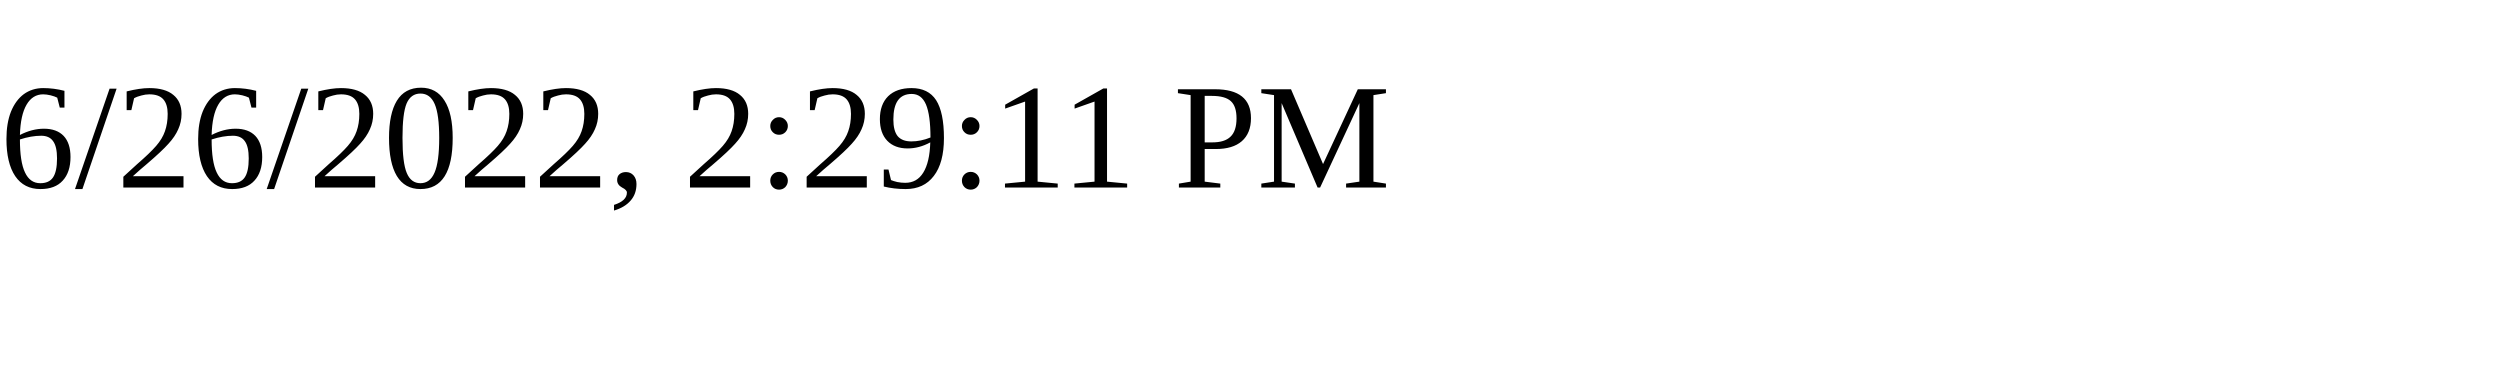
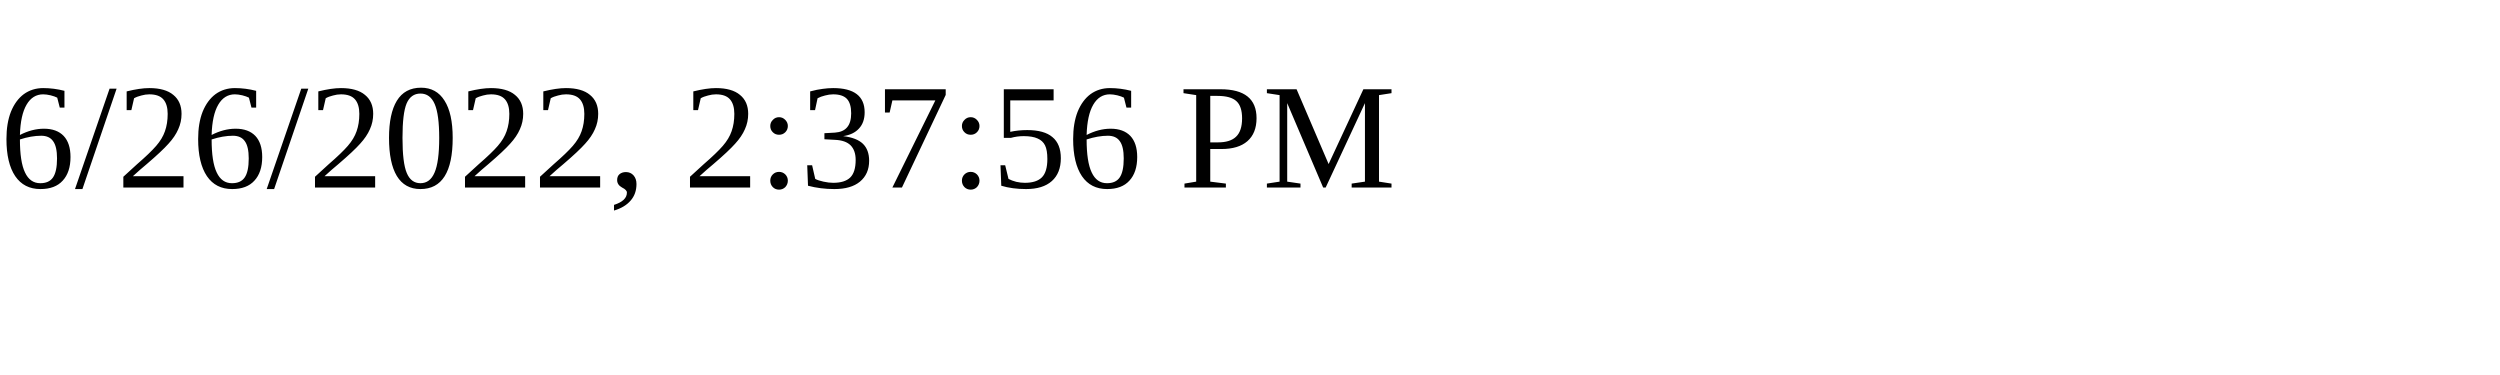
<svg xmlns="http://www.w3.org/2000/svg" height="30" width="200">
-   <text x="0" y="15">6/26/2022, 2:29:11 PM</text>
+   <text x="0" y="15">6/26/2022, 2:37:56 PM</text>
</svg>
